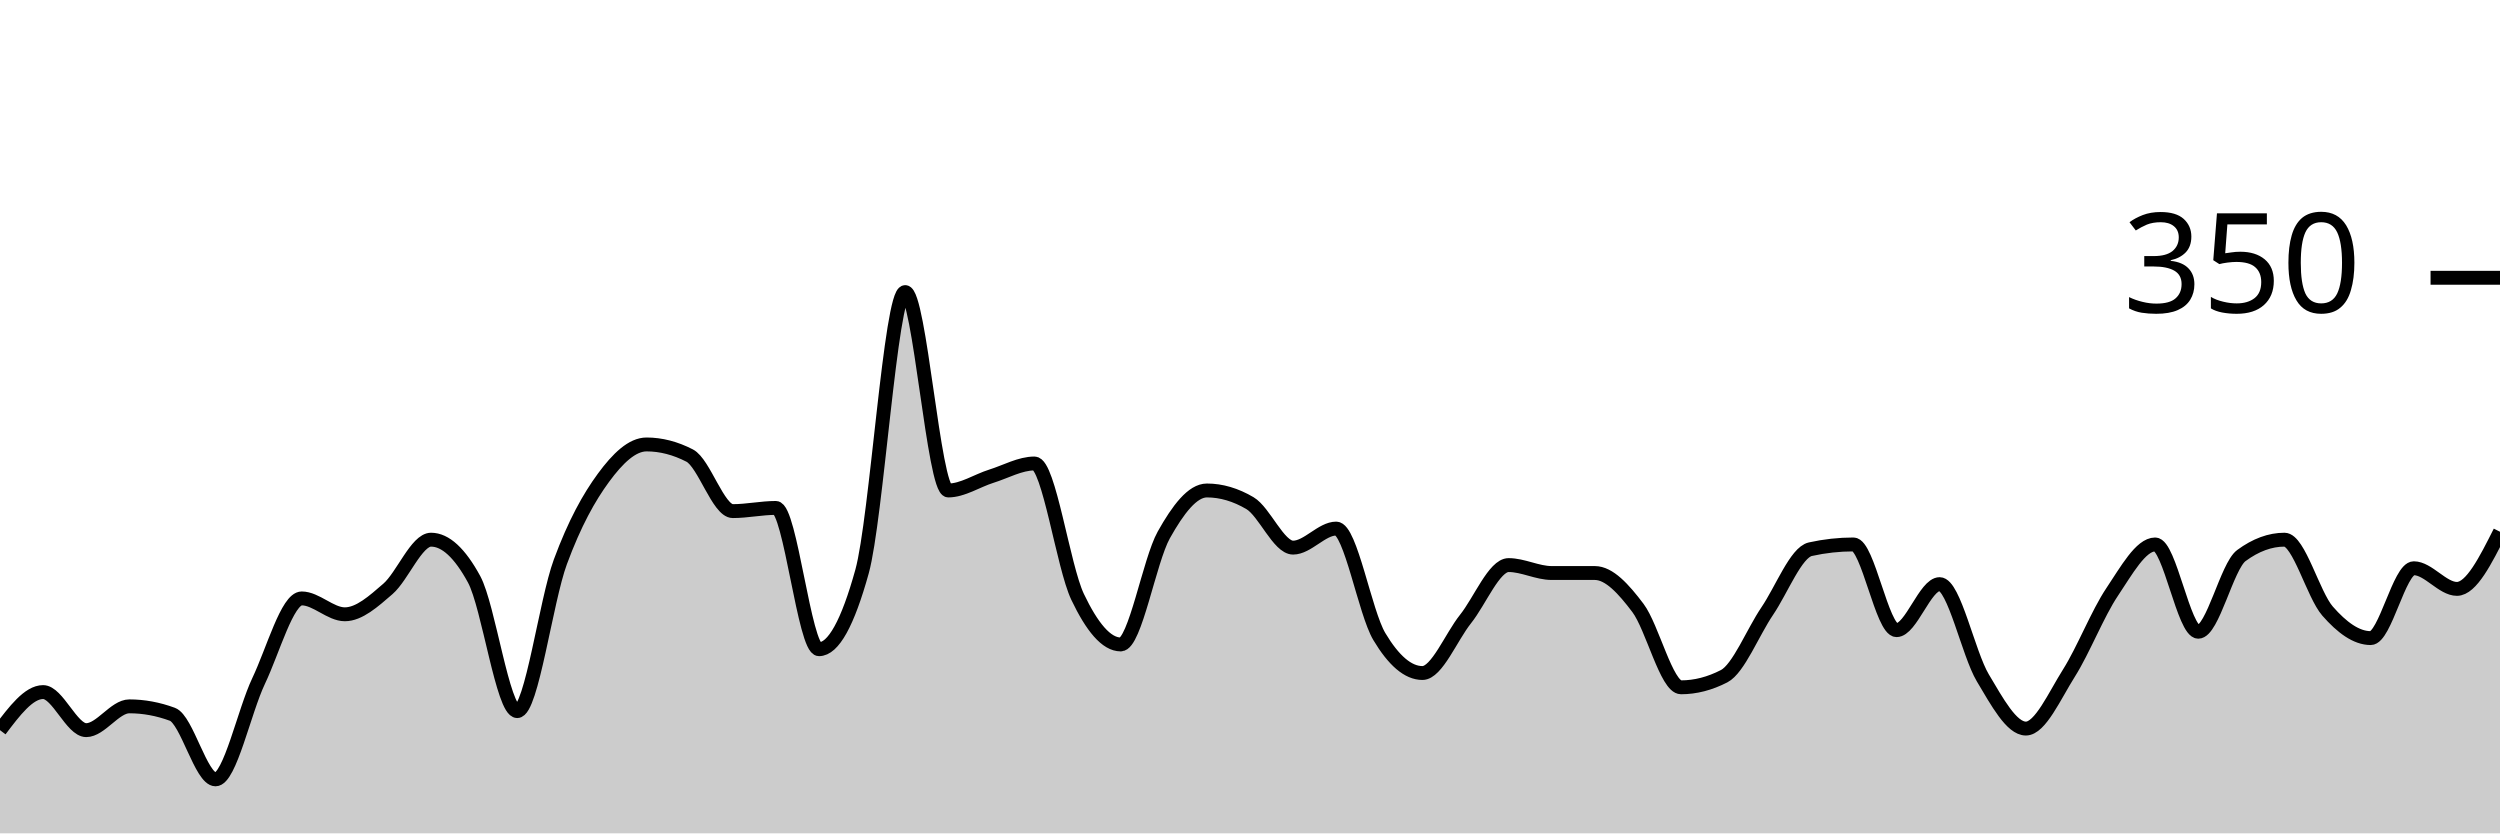
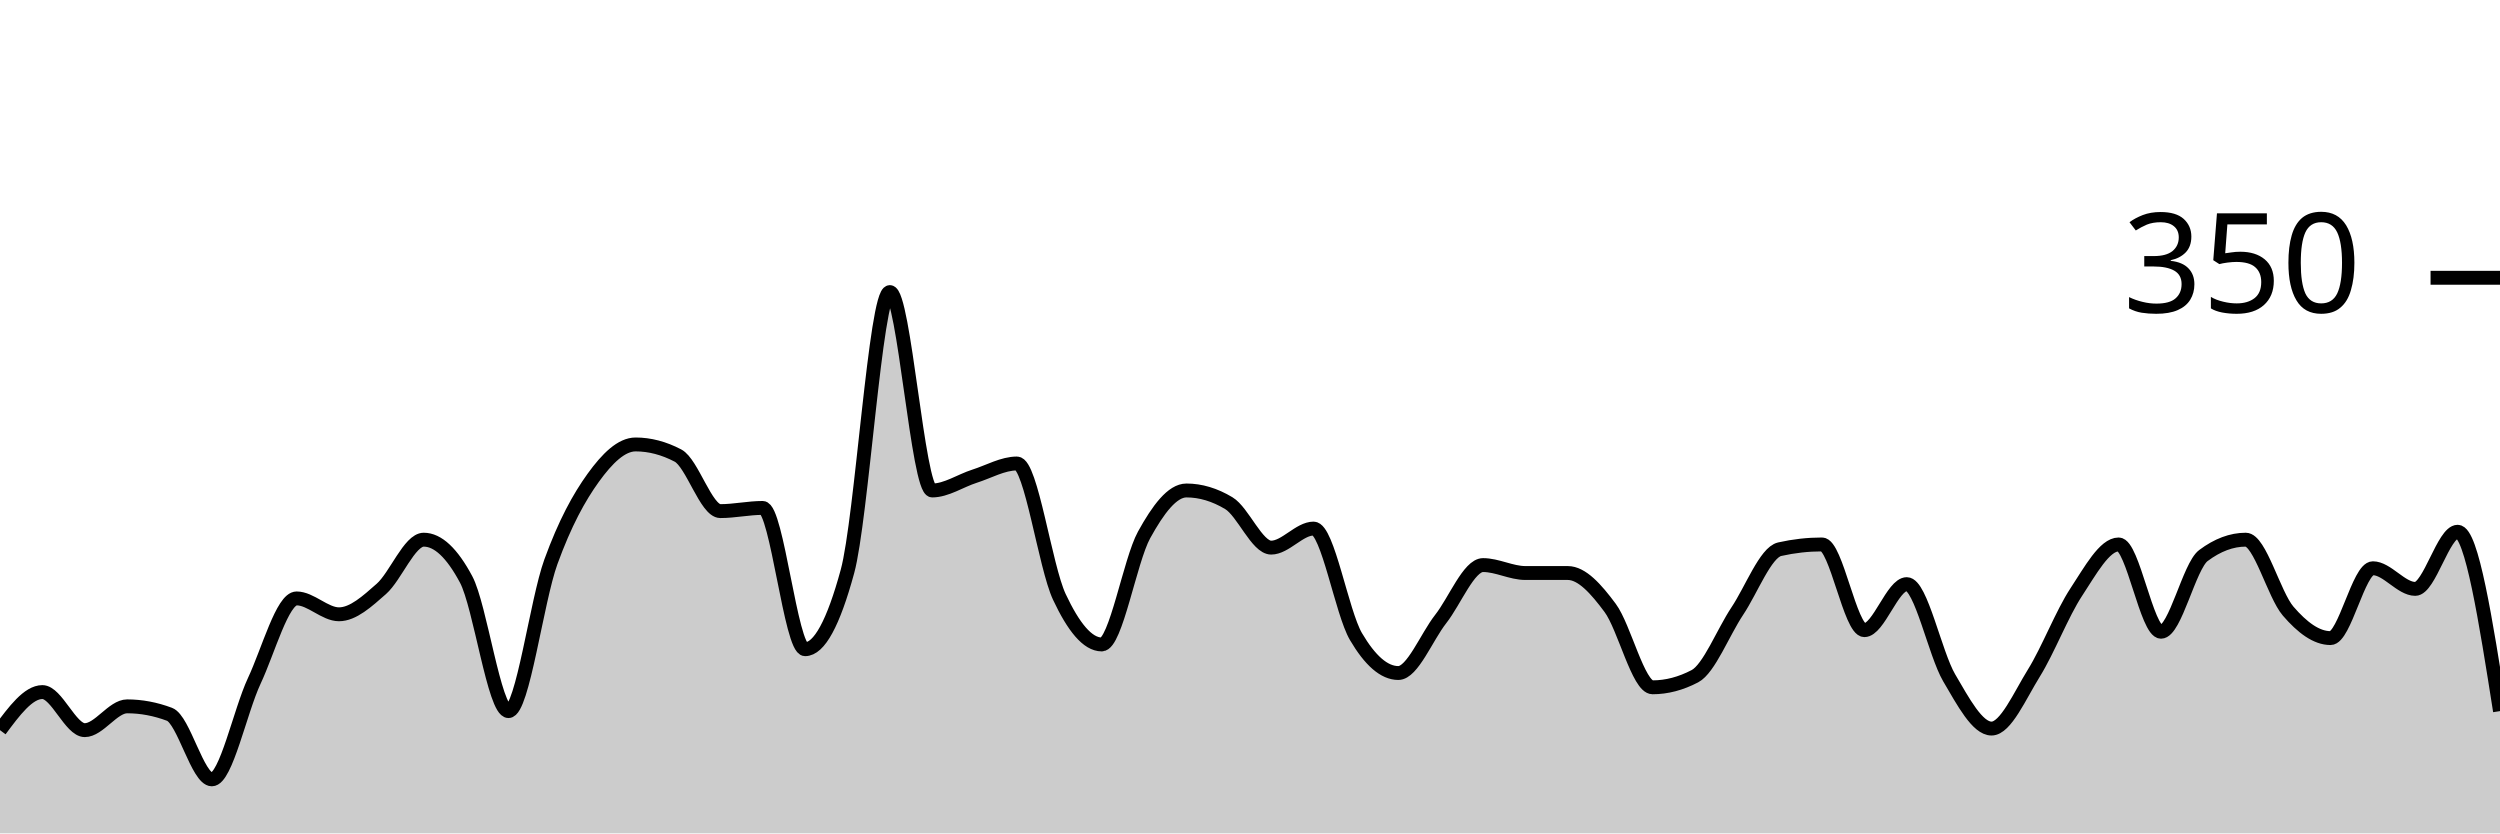
<svg xmlns="http://www.w3.org/2000/svg" viewBox="0 0 180 60">
  <g transform="translate(0,20)">
-     <path class="area" fill="rgba(0, 0, 0, 0.2)" d="M0,32.571C1.034,31.2,2.069,29.829,3.103,29.829C4.138,29.829,5.172,32.571,6.207,32.571C7.241,32.571,8.276,30.857,9.31,30.857C10.345,30.857,11.379,31.048,12.414,31.429C13.448,31.81,14.483,36.114,15.517,36.114C16.552,36.114,17.586,31.2,18.621,29.029C19.655,26.857,20.69,23.086,21.724,23.086C22.759,23.086,23.793,24.229,24.828,24.229C25.862,24.229,26.897,23.295,27.931,22.4C28.966,21.505,30,18.857,31.034,18.857C32.069,18.857,33.103,19.81,34.138,21.714C35.172,23.619,36.207,31.2,37.241,31.2C38.276,31.2,39.31,23.257,40.345,20.457C41.379,17.657,42.414,15.81,43.448,14.4C44.483,12.99,45.517,12,46.552,12C47.586,12,48.621,12.267,49.655,12.8C50.69,13.333,51.724,16.8,52.759,16.8C53.793,16.8,54.828,16.571,55.862,16.571C56.897,16.571,57.931,26.743,58.966,26.743C60,26.743,61.034,24.876,62.069,21.143C63.103,17.41,64.138,1.029,65.172,1.029C66.207,1.029,67.241,15.314,68.276,15.314C69.31,15.314,70.345,14.61,71.379,14.286C72.414,13.962,73.448,13.371,74.483,13.371C75.517,13.371,76.552,20.8,77.586,22.971C78.621,25.143,79.655,26.4,80.69,26.4C81.724,26.4,82.759,20.362,83.793,18.514C84.828,16.667,85.862,15.314,86.897,15.314C87.931,15.314,88.966,15.619,90,16.229C91.034,16.838,92.069,19.429,93.103,19.429C94.138,19.429,95.172,18.057,96.207,18.057C97.241,18.057,98.276,24.095,99.31,25.829C100.345,27.562,101.379,28.457,102.414,28.457C103.448,28.457,104.483,25.867,105.517,24.571C106.552,23.276,107.586,20.686,108.621,20.686C109.655,20.686,110.69,21.257,111.724,21.257C112.759,21.257,113.793,21.257,114.828,21.257C115.862,21.257,116.897,22.4,117.931,23.771C118.966,25.143,120,29.486,121.034,29.486C122.069,29.486,123.103,29.219,124.138,28.686C125.172,28.152,126.207,25.524,127.241,24C128.276,22.476,129.31,19.771,130.345,19.543C131.379,19.314,132.414,19.2,133.448,19.2C134.483,19.2,135.517,25.371,136.552,25.371C137.586,25.371,138.621,22.057,139.655,22.057C140.69,22.057,141.724,27.067,142.759,28.8C143.793,30.533,144.828,32.457,145.862,32.457C146.897,32.457,147.931,30.095,148.966,28.457C150,26.819,151.034,24.171,152.069,22.629C153.103,21.086,154.138,19.2,155.172,19.2C156.207,19.2,157.241,25.486,158.276,25.486C159.31,25.486,160.345,20.762,161.379,20C162.414,19.238,163.448,18.857,164.483,18.857C165.517,18.857,166.552,22.819,167.586,24C168.621,25.181,169.655,25.943,170.69,25.943C171.724,25.943,172.759,20.914,173.793,20.914C174.828,20.914,175.862,22.4,176.897,22.4C177.931,22.4,178.966,20.343,180,18.286L180,40C178.966,40,177.931,40,176.897,40C175.862,40,174.828,40,173.793,40C172.759,40,171.724,40,170.69,40C169.655,40,168.621,40,167.586,40C166.552,40,165.517,40,164.483,40C163.448,40,162.414,40,161.379,40C160.345,40,159.31,40,158.276,40C157.241,40,156.207,40,155.172,40C154.138,40,153.103,40,152.069,40C151.034,40,150,40,148.966,40C147.931,40,146.897,40,145.862,40C144.828,40,143.793,40,142.759,40C141.724,40,140.69,40,139.655,40C138.621,40,137.586,40,136.552,40C135.517,40,134.483,40,133.448,40C132.414,40,131.379,40,130.345,40C129.31,40,128.276,40,127.241,40C126.207,40,125.172,40,124.138,40C123.103,40,122.069,40,121.034,40C120,40,118.966,40,117.931,40C116.897,40,115.862,40,114.828,40C113.793,40,112.759,40,111.724,40C110.69,40,109.655,40,108.621,40C107.586,40,106.552,40,105.517,40C104.483,40,103.448,40,102.414,40C101.379,40,100.345,40,99.31,40C98.276,40,97.241,40,96.207,40C95.172,40,94.138,40,93.103,40C92.069,40,91.034,40,90,40C88.966,40,87.931,40,86.897,40C85.862,40,84.828,40,83.793,40C82.759,40,81.724,40,80.69,40C79.655,40,78.621,40,77.586,40C76.552,40,75.517,40,74.483,40C73.448,40,72.414,40,71.379,40C70.345,40,69.31,40,68.276,40C67.241,40,66.207,40,65.172,40C64.138,40,63.103,40,62.069,40C61.034,40,60,40,58.966,40C57.931,40,56.897,40,55.862,40C54.828,40,53.793,40,52.759,40C51.724,40,50.69,40,49.655,40C48.621,40,47.586,40,46.552,40C45.517,40,44.483,40,43.448,40C42.414,40,41.379,40,40.345,40C39.31,40,38.276,40,37.241,40C36.207,40,35.172,40,34.138,40C33.103,40,32.069,40,31.034,40C30,40,28.966,40,27.931,40C26.897,40,25.862,40,24.828,40C23.793,40,22.759,40,21.724,40C20.69,40,19.655,40,18.621,40C17.586,40,16.552,40,15.517,40C14.483,40,13.448,40,12.414,40C11.379,40,10.345,40,9.31,40C8.276,40,7.241,40,6.207,40C5.172,40,4.138,40,3.103,40C2.069,40,1.034,40,0,40Z" />
-     <path class="line" stroke="black" fill="none" d="M0,32.571C1.034,31.2,2.069,29.829,3.103,29.829C4.138,29.829,5.172,32.571,6.207,32.571C7.241,32.571,8.276,30.857,9.31,30.857C10.345,30.857,11.379,31.048,12.414,31.429C13.448,31.81,14.483,36.114,15.517,36.114C16.552,36.114,17.586,31.2,18.621,29.029C19.655,26.857,20.69,23.086,21.724,23.086C22.759,23.086,23.793,24.229,24.828,24.229C25.862,24.229,26.897,23.295,27.931,22.4C28.966,21.505,30,18.857,31.034,18.857C32.069,18.857,33.103,19.81,34.138,21.714C35.172,23.619,36.207,31.2,37.241,31.2C38.276,31.2,39.31,23.257,40.345,20.457C41.379,17.657,42.414,15.81,43.448,14.4C44.483,12.99,45.517,12,46.552,12C47.586,12,48.621,12.267,49.655,12.8C50.69,13.333,51.724,16.8,52.759,16.8C53.793,16.8,54.828,16.571,55.862,16.571C56.897,16.571,57.931,26.743,58.966,26.743C60,26.743,61.034,24.876,62.069,21.143C63.103,17.41,64.138,1.029,65.172,1.029C66.207,1.029,67.241,15.314,68.276,15.314C69.31,15.314,70.345,14.61,71.379,14.286C72.414,13.962,73.448,13.371,74.483,13.371C75.517,13.371,76.552,20.8,77.586,22.971C78.621,25.143,79.655,26.4,80.69,26.4C81.724,26.4,82.759,20.362,83.793,18.514C84.828,16.667,85.862,15.314,86.897,15.314C87.931,15.314,88.966,15.619,90,16.229C91.034,16.838,92.069,19.429,93.103,19.429C94.138,19.429,95.172,18.057,96.207,18.057C97.241,18.057,98.276,24.095,99.31,25.829C100.345,27.562,101.379,28.457,102.414,28.457C103.448,28.457,104.483,25.867,105.517,24.571C106.552,23.276,107.586,20.686,108.621,20.686C109.655,20.686,110.69,21.257,111.724,21.257C112.759,21.257,113.793,21.257,114.828,21.257C115.862,21.257,116.897,22.4,117.931,23.771C118.966,25.143,120,29.486,121.034,29.486C122.069,29.486,123.103,29.219,124.138,28.686C125.172,28.152,126.207,25.524,127.241,24C128.276,22.476,129.31,19.771,130.345,19.543C131.379,19.314,132.414,19.2,133.448,19.2C134.483,19.2,135.517,25.371,136.552,25.371C137.586,25.371,138.621,22.057,139.655,22.057C140.69,22.057,141.724,27.067,142.759,28.8C143.793,30.533,144.828,32.457,145.862,32.457C146.897,32.457,147.931,30.095,148.966,28.457C150,26.819,151.034,24.171,152.069,22.629C153.103,21.086,154.138,19.2,155.172,19.2C156.207,19.2,157.241,25.486,158.276,25.486C159.31,25.486,160.345,20.762,161.379,20C162.414,19.238,163.448,18.857,164.483,18.857C165.517,18.857,166.552,22.819,167.586,24C168.621,25.181,169.655,25.943,170.69,25.943C171.724,25.943,172.759,20.914,173.793,20.914C174.828,20.914,175.862,22.4,176.897,22.4C177.931,22.4,178.966,20.343,180,18.286" />
+     <path class="area" fill="rgba(0, 0, 0, 0.2)" d="M0,32.571C1.017,31.2,2.034,29.829,3.051,29.829C4.068,29.829,5.085,32.571,6.102,32.571C7.119,32.571,8.136,30.857,9.153,30.857C10.169,30.857,11.186,31.048,12.203,31.429C13.22,31.81,14.237,36.114,15.254,36.114C16.271,36.114,17.288,31.2,18.305,29.029C19.322,26.857,20.339,23.086,21.356,23.086C22.373,23.086,23.39,24.229,24.407,24.229C25.424,24.229,26.441,23.295,27.458,22.4C28.475,21.505,29.492,18.857,30.508,18.857C31.525,18.857,32.542,19.81,33.559,21.714C34.576,23.619,35.593,31.2,36.61,31.2C37.627,31.2,38.644,23.257,39.661,20.457C40.678,17.657,41.695,15.81,42.712,14.4C43.729,12.99,44.746,12,45.763,12C46.78,12,47.797,12.267,48.814,12.8C49.831,13.333,50.847,16.8,51.864,16.8C52.881,16.8,53.898,16.571,54.915,16.571C55.932,16.571,56.949,26.743,57.966,26.743C58.983,26.743,60,24.876,61.017,21.143C62.034,17.41,63.051,1.029,64.068,1.029C65.085,1.029,66.102,15.314,67.119,15.314C68.136,15.314,69.153,14.61,70.169,14.286C71.186,13.962,72.203,13.371,73.22,13.371C74.237,13.371,75.254,20.8,76.271,22.971C77.288,25.143,78.305,26.4,79.322,26.4C80.339,26.4,81.356,20.362,82.373,18.514C83.39,16.667,84.407,15.314,85.424,15.314C86.441,15.314,87.458,15.619,88.475,16.229C89.492,16.838,90.508,19.429,91.525,19.429C92.542,19.429,93.559,18.057,94.576,18.057C95.593,18.057,96.61,24.095,97.627,25.829C98.644,27.562,99.661,28.457,100.678,28.457C101.695,28.457,102.712,25.867,103.729,24.571C104.746,23.276,105.763,20.686,106.78,20.686C107.797,20.686,108.814,21.257,109.831,21.257C110.847,21.257,111.864,21.257,112.881,21.257C113.898,21.257,114.915,22.4,115.932,23.771C116.949,25.143,117.966,29.486,118.983,29.486C120,29.486,121.017,29.219,122.034,28.686C123.051,28.152,124.068,25.524,125.085,24C126.102,22.476,127.119,19.771,128.136,19.543C129.153,19.314,130.169,19.2,131.186,19.2C132.203,19.2,133.22,25.371,134.237,25.371C135.254,25.371,136.271,22.057,137.288,22.057C138.305,22.057,139.322,27.067,140.339,28.8C141.356,30.533,142.373,32.457,143.39,32.457C144.407,32.457,145.424,30.095,146.441,28.457C147.458,26.819,148.475,24.171,149.492,22.629C150.508,21.086,151.525,19.2,152.542,19.2C153.559,19.2,154.576,25.486,155.593,25.486C156.61,25.486,157.627,20.762,158.644,20C159.661,19.238,160.678,18.857,161.695,18.857C162.712,18.857,163.729,22.819,164.746,24C165.763,25.181,166.78,25.943,167.797,25.943C168.814,25.943,169.831,20.914,170.847,20.914C171.864,20.914,172.881,22.4,173.898,22.4C174.915,22.4,175.932,18.286,176.949,18.286C177.966,18.286,178.983,24.743,180,31.2L180,40C178.983,40,177.966,40,176.949,40C175.932,40,174.915,40,173.898,40C172.881,40,171.864,40,170.847,40C169.831,40,168.814,40,167.797,40C166.78,40,165.763,40,164.746,40C163.729,40,162.712,40,161.695,40C160.678,40,159.661,40,158.644,40C157.627,40,156.61,40,155.593,40C154.576,40,153.559,40,152.542,40C151.525,40,150.508,40,149.492,40C148.475,40,147.458,40,146.441,40C145.424,40,144.407,40,143.39,40C142.373,40,141.356,40,140.339,40C139.322,40,138.305,40,137.288,40C136.271,40,135.254,40,134.237,40C133.22,40,132.203,40,131.186,40C130.169,40,129.153,40,128.136,40C127.119,40,126.102,40,125.085,40C124.068,40,123.051,40,122.034,40C121.017,40,120,40,118.983,40C117.966,40,116.949,40,115.932,40C114.915,40,113.898,40,112.881,40C111.864,40,110.847,40,109.831,40C108.814,40,107.797,40,106.78,40C105.763,40,104.746,40,103.729,40C102.712,40,101.695,40,100.678,40C99.661,40,98.644,40,97.627,40C96.61,40,95.593,40,94.576,40C93.559,40,92.542,40,91.525,40C90.508,40,89.492,40,88.475,40C87.458,40,86.441,40,85.424,40C84.407,40,83.39,40,82.373,40C81.356,40,80.339,40,79.322,40C78.305,40,77.288,40,76.271,40C75.254,40,74.237,40,73.22,40C72.203,40,71.186,40,70.169,40C69.153,40,68.136,40,67.119,40C66.102,40,65.085,40,64.068,40C63.051,40,62.034,40,61.017,40C60,40,58.983,40,57.966,40C56.949,40,55.932,40,54.915,40C53.898,40,52.881,40,51.864,40C50.847,40,49.831,40,48.814,40C47.797,40,46.78,40,45.763,40C44.746,40,43.729,40,42.712,40C41.695,40,40.678,40,39.661,40C38.644,40,37.627,40,36.61,40C35.593,40,34.576,40,33.559,40C32.542,40,31.525,40,30.508,40C29.492,40,28.475,40,27.458,40C26.441,40,25.424,40,24.407,40C23.39,40,22.373,40,21.356,40C20.339,40,19.322,40,18.305,40C17.288,40,16.271,40,15.254,40C14.237,40,13.22,40,12.203,40C11.186,40,10.169,40,9.153,40C8.136,40,7.119,40,6.102,40C5.085,40,4.068,40,3.051,40C2.034,40,1.017,40,0,40Z" />
+     <path class="line" stroke="black" fill="none" d="M0,32.571C1.017,31.2,2.034,29.829,3.051,29.829C4.068,29.829,5.085,32.571,6.102,32.571C7.119,32.571,8.136,30.857,9.153,30.857C10.169,30.857,11.186,31.048,12.203,31.429C13.22,31.81,14.237,36.114,15.254,36.114C16.271,36.114,17.288,31.2,18.305,29.029C19.322,26.857,20.339,23.086,21.356,23.086C22.373,23.086,23.39,24.229,24.407,24.229C25.424,24.229,26.441,23.295,27.458,22.4C28.475,21.505,29.492,18.857,30.508,18.857C31.525,18.857,32.542,19.81,33.559,21.714C34.576,23.619,35.593,31.2,36.61,31.2C37.627,31.2,38.644,23.257,39.661,20.457C40.678,17.657,41.695,15.81,42.712,14.4C43.729,12.99,44.746,12,45.763,12C46.78,12,47.797,12.267,48.814,12.8C49.831,13.333,50.847,16.8,51.864,16.8C52.881,16.8,53.898,16.571,54.915,16.571C55.932,16.571,56.949,26.743,57.966,26.743C58.983,26.743,60,24.876,61.017,21.143C62.034,17.41,63.051,1.029,64.068,1.029C65.085,1.029,66.102,15.314,67.119,15.314C68.136,15.314,69.153,14.61,70.169,14.286C71.186,13.962,72.203,13.371,73.22,13.371C74.237,13.371,75.254,20.8,76.271,22.971C77.288,25.143,78.305,26.4,79.322,26.4C80.339,26.4,81.356,20.362,82.373,18.514C83.39,16.667,84.407,15.314,85.424,15.314C86.441,15.314,87.458,15.619,88.475,16.229C89.492,16.838,90.508,19.429,91.525,19.429C92.542,19.429,93.559,18.057,94.576,18.057C95.593,18.057,96.61,24.095,97.627,25.829C98.644,27.562,99.661,28.457,100.678,28.457C101.695,28.457,102.712,25.867,103.729,24.571C104.746,23.276,105.763,20.686,106.78,20.686C107.797,20.686,108.814,21.257,109.831,21.257C110.847,21.257,111.864,21.257,112.881,21.257C113.898,21.257,114.915,22.4,115.932,23.771C116.949,25.143,117.966,29.486,118.983,29.486C120,29.486,121.017,29.219,122.034,28.686C123.051,28.152,124.068,25.524,125.085,24C126.102,22.476,127.119,19.771,128.136,19.543C129.153,19.314,130.169,19.2,131.186,19.2C132.203,19.2,133.22,25.371,134.237,25.371C135.254,25.371,136.271,22.057,137.288,22.057C138.305,22.057,139.322,27.067,140.339,28.8C141.356,30.533,142.373,32.457,143.39,32.457C144.407,32.457,145.424,30.095,146.441,28.457C147.458,26.819,148.475,24.171,149.492,22.629C150.508,21.086,151.525,19.2,152.542,19.2C153.559,19.2,154.576,25.486,155.593,25.486C156.61,25.486,157.627,20.762,158.644,20C159.661,19.238,160.678,18.857,161.695,18.857C162.712,18.857,163.729,22.819,164.746,24C165.763,25.181,166.78,25.943,167.797,25.943C168.814,25.943,169.831,20.914,170.847,20.914C171.864,20.914,172.881,22.4,173.898,22.4C174.915,22.4,175.932,18.286,176.949,18.286C177.966,18.286,178.983,24.743,180,31.2" />
    <path class="axis-ceiling" stroke-width="1" stroke="black" fill="none" d="M175,0L180,0" />
    <text class="axis-ceiling-label" font-family="sans-serif" text-anchor="end" font-size="10px" x="170" y="2.5">350</text>
  </g>
</svg>
